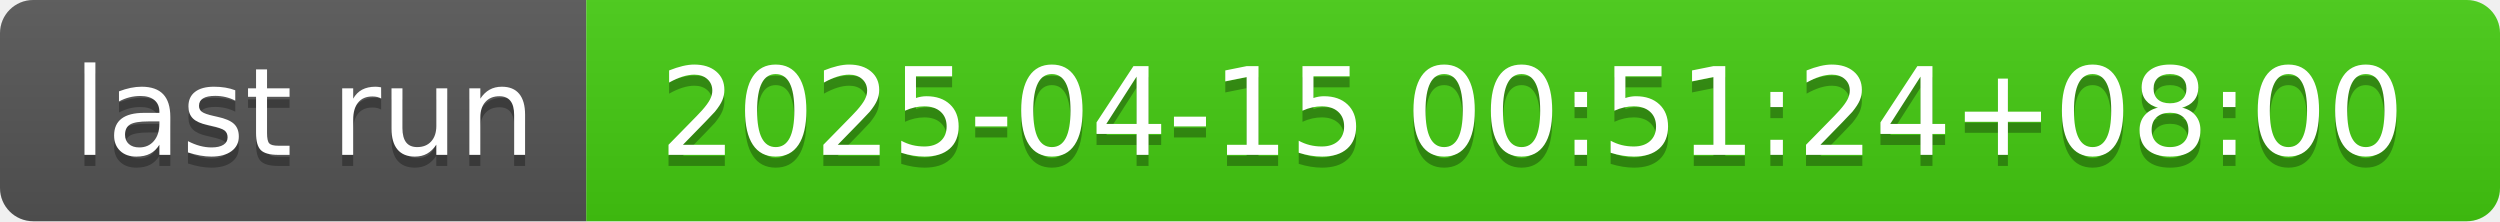
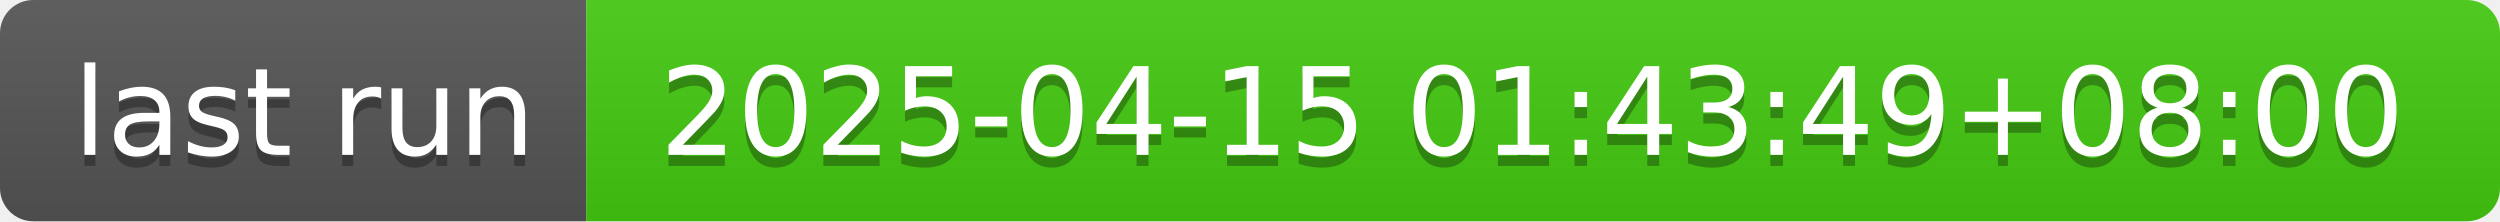
- <svg xmlns="http://www.w3.org/2000/svg" width="226" height="20" role="img" aria-label="last run: 2025-04-15 00:51:24+08:00">
+ <svg xmlns="http://www.w3.org/2000/svg" width="226" height="20" role="img" aria-label="last run: 2025-04-15 01:43:49+08:00">
  <linearGradient id="s" x2="0" y2="100%">
    <stop offset="0" stop-color="#bbb" stop-opacity=".1" />
    <stop offset="1" stop-opacity=".1" />
  </linearGradient>
  <clipPath id="r">
    <rect width="226" height="20" rx="3" fill="#fff" />
  </clipPath>
  <g clip-path="url(#r)">
    <rect width="53" height="20" fill="#555" />
    <rect x="53" width="173" height="20" fill="#4c1" />
    <rect width="226" height="20" fill="url(#s)" />
  </g>
  <g fill="#fff" text-anchor="middle" font-family="Verdana,Geneva,DejaVu Sans,sans-serif" text-rendering="geometricPrecision" font-size="110">
    <text aria-hidden="true" x="275" y="150" fill="#010101" fill-opacity=".3" transform="scale(.1)" textLength="430">last run</text>
    <text x="275" y="140" transform="scale(.1)" fill="#fff" textLength="430">last run</text>
-     <text aria-hidden="true" x="1385" y="150" fill="#010101" fill-opacity=".3" transform="scale(.1)" textLength="1630">2025-04-15 00:51:24+08:00</text>
-     <text x="1385" y="140" transform="scale(.1)" fill="#fff" textLength="1630">2025-04-15 00:51:24+08:00</text>
+     <text aria-hidden="true" x="1385" y="150" fill="#010101" fill-opacity=".3" transform="scale(.1)" textLength="1630">2025-04-15 01:43:49+08:00</text>
+     <text x="1385" y="140" transform="scale(.1)" fill="#fff" textLength="1630">2025-04-15 01:43:49+08:00</text>
  </g>
</svg>
